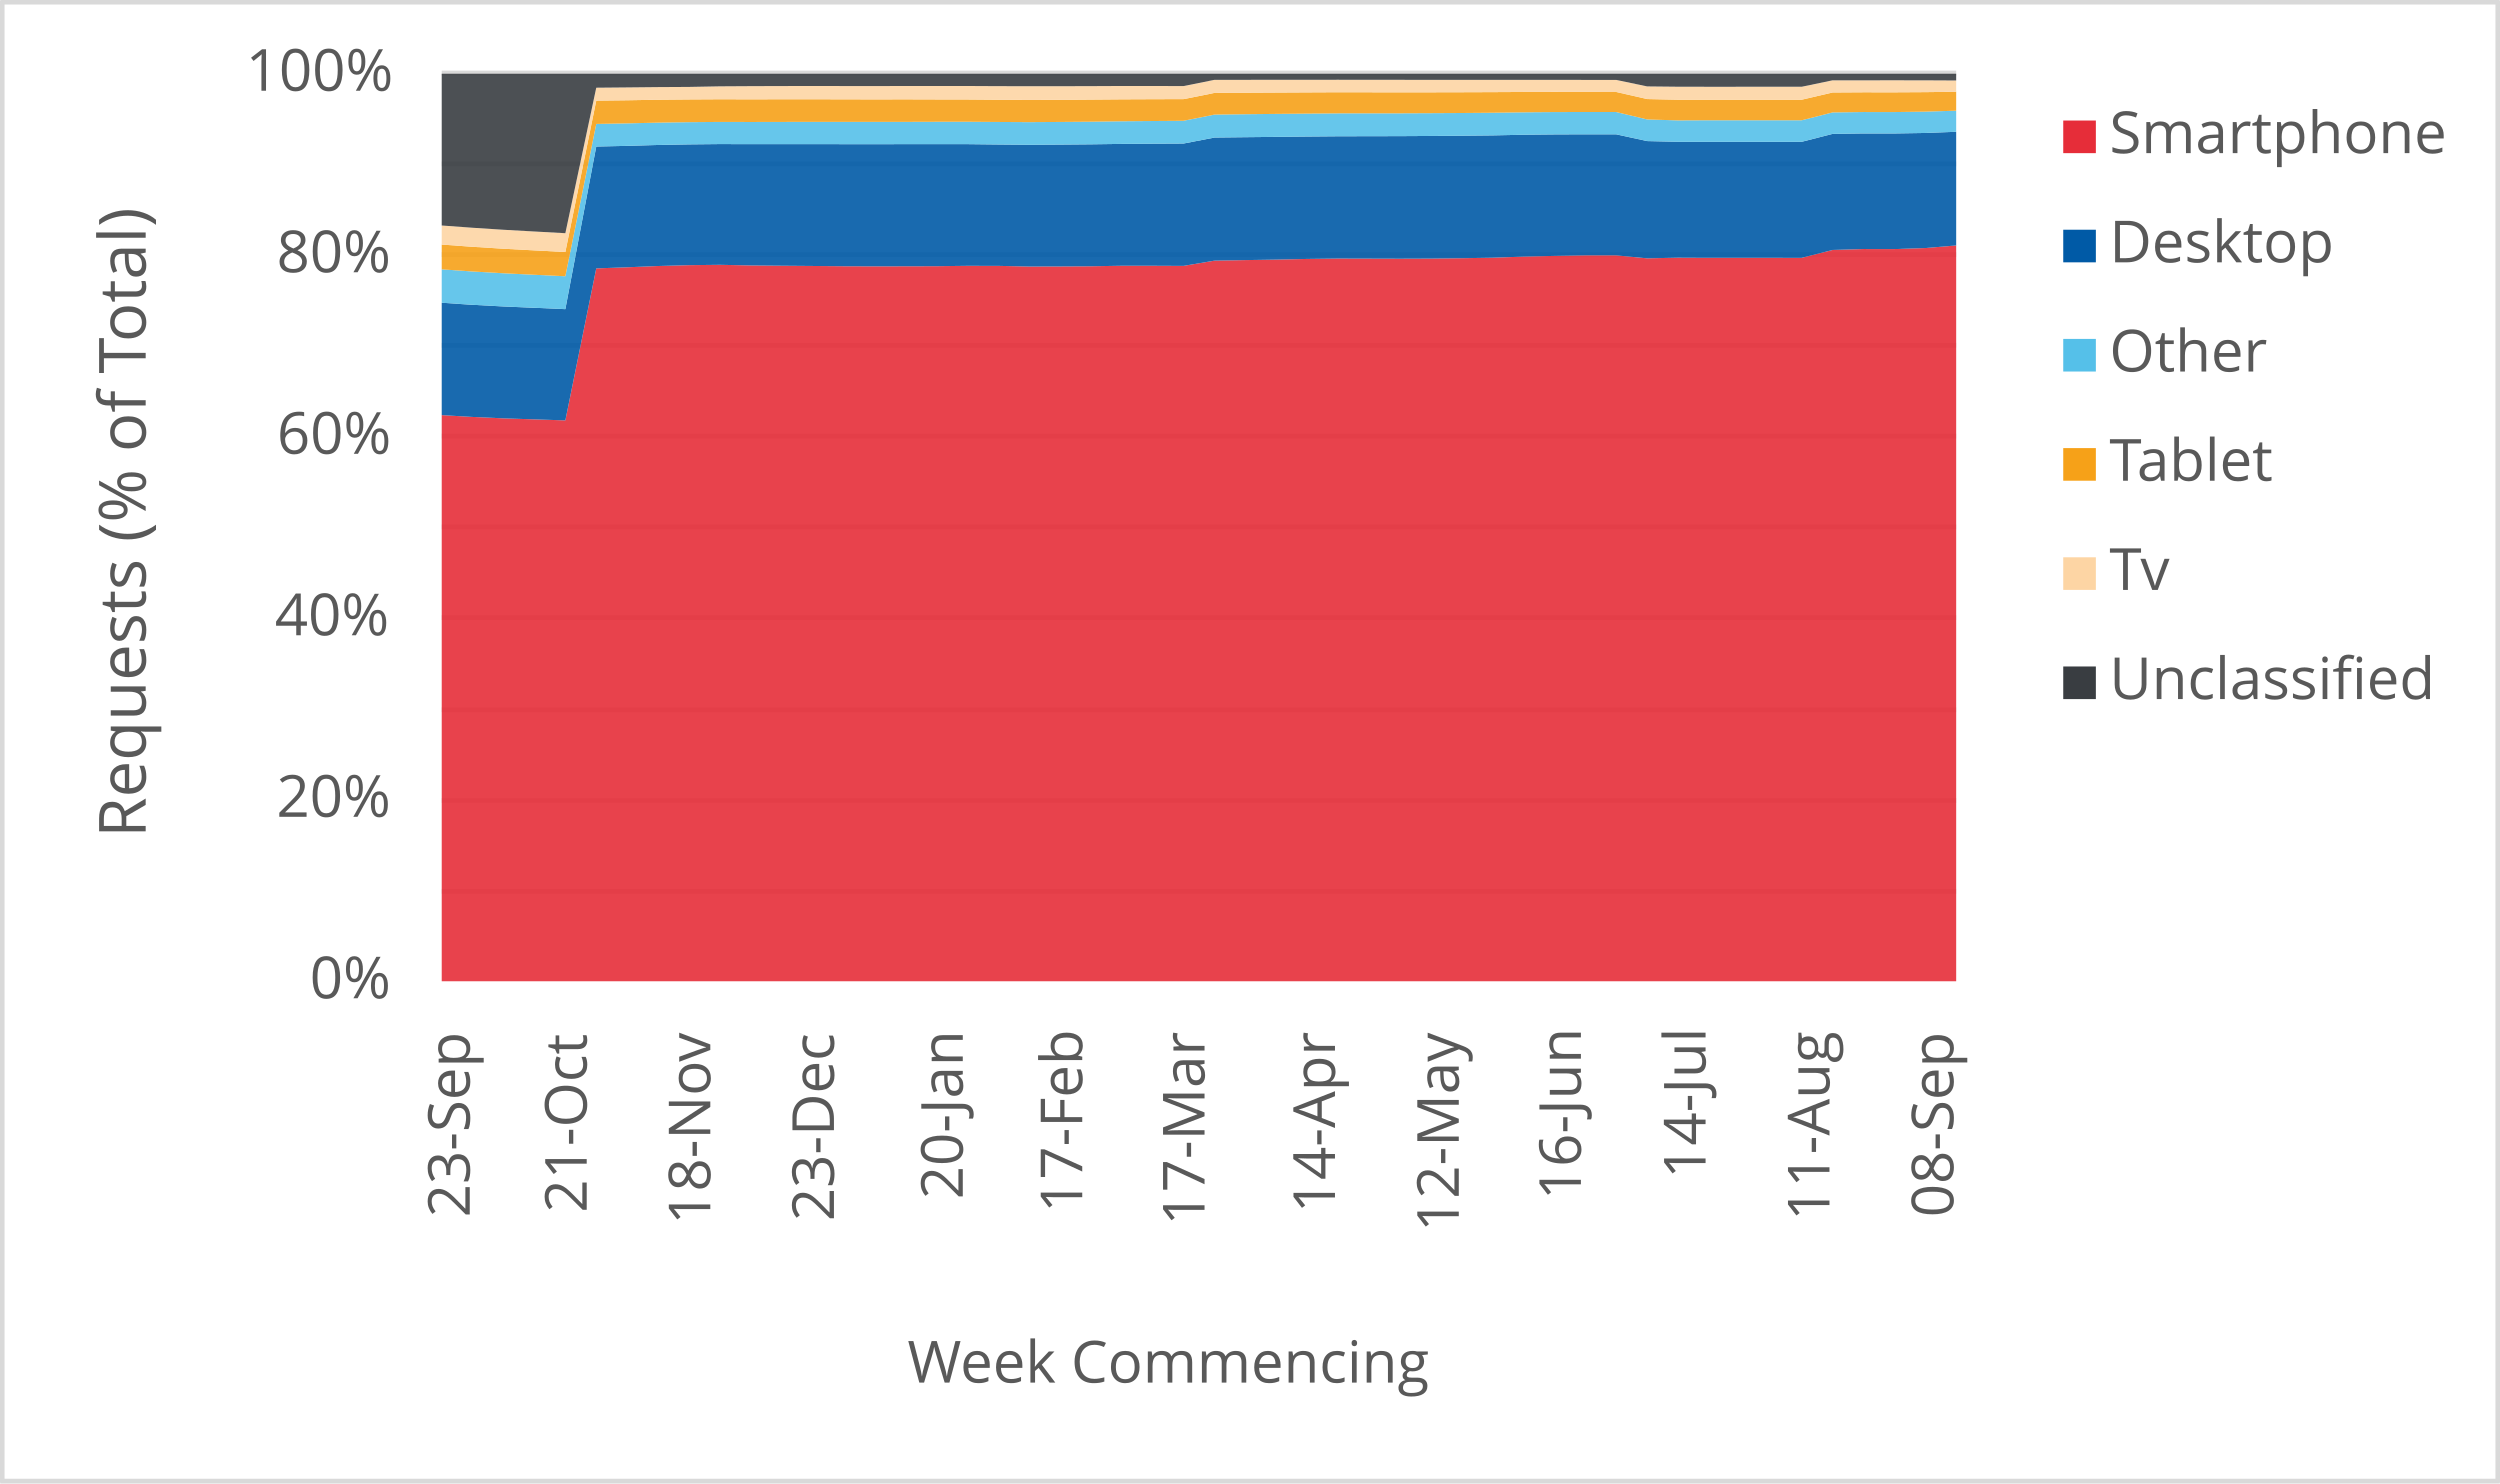
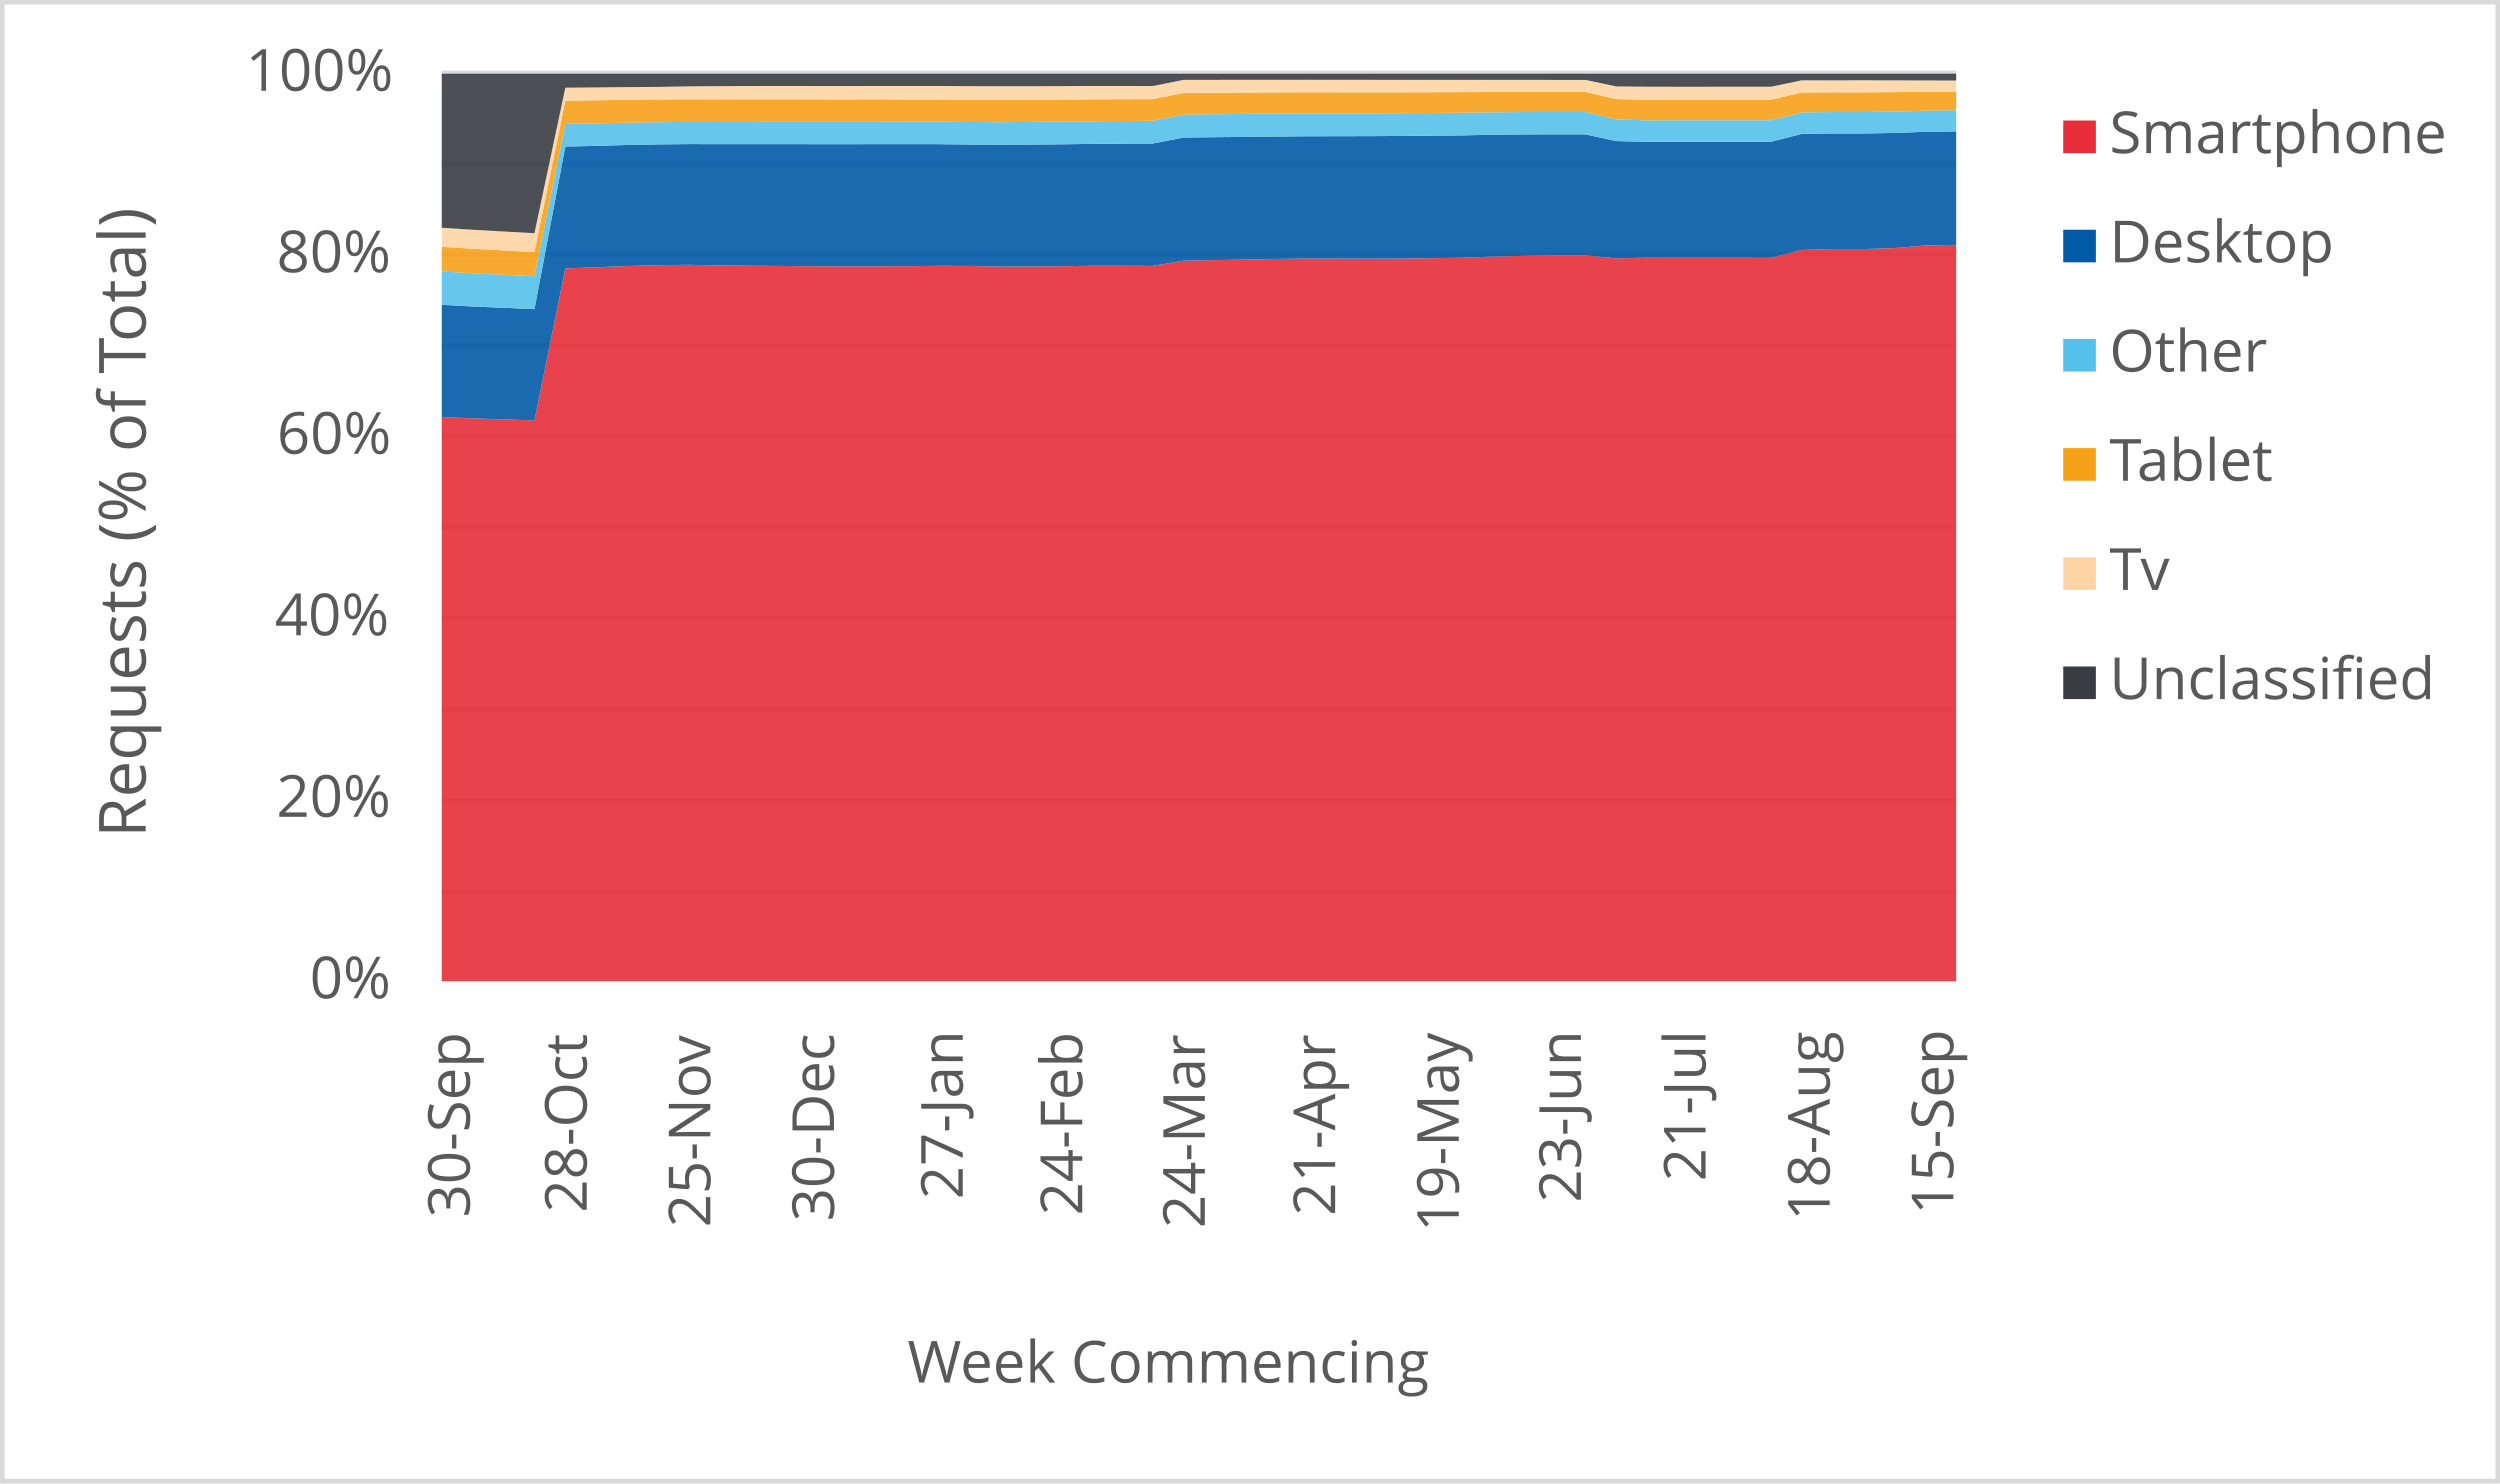
<svg xmlns="http://www.w3.org/2000/svg" width="1763" height="1046" xml:space="preserve" overflow="hidden">
  <defs>
    <clipPath id="clip0">
      <rect x="2917" y="346" width="1763" height="1046" />
    </clipPath>
  </defs>
  <g clip-path="url(#clip0)" transform="translate(-2917 -346)">
    <rect x="2918" y="347" width="1760" height="1043" fill="#FFFFFF" />
    <g>
      <path d="    M3228.5 974.532 4296.5 974.532    M3228.5 910.53 4296.5 910.53    M3228.5 846.528 4296.5 846.528    M3228.5 781.526 4296.5 781.526    M3228.5 717.524 4296.5 717.524    M3228.5 653.522 4296.5 653.522    M3228.5 589.52 4296.5 589.52    M3228.5 525.517 4296.5 525.517    M3228.5 461.515 4296.5 461.515    M3228.5 397.5 4296.5 397.5" stroke="#D9D9D9" stroke-width="3.438" stroke-linejoin="round" stroke-miterlimit="10" fill="none" />
    </g>
    <g>
      <path d="M 1038.5 4296.5 1038.5" stroke="#D9D9D9" stroke-width="3.438" stroke-linejoin="round" stroke-miterlimit="10" fill="none" fill-rule="evenodd" />
    </g>
    <g>
-       <text fill="#595959" font-family="Verdana,Open Sans,DejaVu Sans,sans-serif" font-weight="400" font-size="41" transform="matrix(6.12323e-17 -1 1 6.12323e-17 3248.269 1204.423)">23-Sep</text>
+       <text fill="#595959" font-family="Verdana,Open Sans,DejaVu Sans,sans-serif" font-weight="400" font-size="41" transform="matrix(6.12323e-17 -1 1 6.12323e-17 3248.289 1204.543)">30-Sep</text>
    </g>
    <g>
-       <text fill="#595959" font-family="Verdana,Open Sans,DejaVu Sans,sans-serif" font-weight="400" font-size="41" transform="matrix(6.12323e-17 -1 1 6.12323e-17 3330.748 1201.14)">21-Oct</text>
+       <text fill="#595959" font-family="Verdana,Open Sans,DejaVu Sans,sans-serif" font-weight="400" font-size="41" transform="matrix(6.12323e-17 -1 1 6.12323e-17 3330.748 1201.14)">28-Oct</text>
    </g>
    <g>
-       <text fill="#595959" font-family="Verdana,Open Sans,DejaVu Sans,sans-serif" font-weight="400" font-size="41" transform="matrix(6.12323e-17 -1 1 6.12323e-17 3417.912 1209.708)">18-Nov</text>
+       <text fill="#595959" font-family="Verdana,Open Sans,DejaVu Sans,sans-serif" font-weight="400" font-size="41" transform="matrix(6.12323e-17 -1 1 6.12323e-17 3417.912 1211.47)">25-Nov</text>
    </g>
    <g>
-       <text fill="#595959" font-family="Verdana,Open Sans,DejaVu Sans,sans-serif" font-weight="400" font-size="41" transform="matrix(6.12323e-17 -1 1 6.12323e-17 3505.096 1207.126)">23-Dec</text>
+       <text fill="#595959" font-family="Verdana,Open Sans,DejaVu Sans,sans-serif" font-weight="400" font-size="41" transform="matrix(6.12323e-17 -1 1 6.12323e-17 3505.116 1207.246)">30-Dec</text>
    </g>
    <g>
-       <text fill="#595959" font-family="Verdana,Open Sans,DejaVu Sans,sans-serif" font-weight="400" font-size="41" transform="matrix(6.12323e-17 -1 1 6.12323e-17 3595.953 1191.691)">20-Jan</text>
+       <text fill="#595959" font-family="Verdana,Open Sans,DejaVu Sans,sans-serif" font-weight="400" font-size="41" transform="matrix(6.12323e-17 -1 1 6.12323e-17 3595.933 1191.691)">27-Jan</text>
    </g>
    <g>
-       <text fill="#595959" font-family="Verdana,Open Sans,DejaVu Sans,sans-serif" font-weight="400" font-size="41" transform="matrix(6.12323e-17 -1 1 6.12323e-17 3680.194 1201.32)">17-Feb</text>
+       <text fill="#595959" font-family="Verdana,Open Sans,DejaVu Sans,sans-serif" font-weight="400" font-size="41" transform="matrix(6.12323e-17 -1 1 6.12323e-17 3680.194 1203.082)">24-Feb</text>
    </g>
    <g>
-       <text fill="#595959" font-family="Verdana,Open Sans,DejaVu Sans,sans-serif" font-weight="400" font-size="41" transform="matrix(6.12323e-17 -1 1 6.12323e-17 3766.437 1210.289)">17-Mar</text>
+       <text fill="#595959" font-family="Verdana,Open Sans,DejaVu Sans,sans-serif" font-weight="400" font-size="41" transform="matrix(6.12323e-17 -1 1 6.12323e-17 3766.647 1212.051)">24-Mar</text>
    </g>
    <g>
-       <text fill="#595959" font-family="Verdana,Open Sans,DejaVu Sans,sans-serif" font-weight="400" font-size="41" transform="matrix(6.12323e-17 -1 1 6.12323e-17 3858.425 1201.541)">14-Apr</text>
+       <text fill="#595959" font-family="Verdana,Open Sans,DejaVu Sans,sans-serif" font-weight="400" font-size="41" transform="matrix(6.12323e-17 -1 1 6.12323e-17 3858.555 1203.302)">21-Apr</text>
    </g>
    <g>
-       <text fill="#595959" font-family="Verdana,Open Sans,DejaVu Sans,sans-serif" font-weight="400" font-size="41" transform="matrix(6.12323e-17 -1 1 6.12323e-17 3945.739 1214.753)">12-May</text>
+       <text fill="#595959" font-family="Verdana,Open Sans,DejaVu Sans,sans-serif" font-weight="400" font-size="41" transform="matrix(6.12323e-17 -1 1 6.12323e-17 3945.739 1214.753)">19-May</text>
    </g>
    <g>
-       <text fill="#595959" font-family="Verdana,Open Sans,DejaVu Sans,sans-serif" font-weight="400" font-size="41" transform="matrix(6.12323e-17 -1 1 6.12323e-17 4031.851 1192.291)">16-Jun</text>
+       <text fill="#595959" font-family="Verdana,Open Sans,DejaVu Sans,sans-serif" font-weight="400" font-size="41" transform="matrix(6.12323e-17 -1 1 6.12323e-17 4031.851 1194.053)">23-Jun</text>
    </g>
    <g>
-       <text fill="#595959" font-family="Verdana,Open Sans,DejaVu Sans,sans-serif" font-weight="400" font-size="41" transform="matrix(6.12323e-17 -1 1 6.12323e-17 4119.766 1177.277)">14-Jul</text>
+       <text fill="#595959" font-family="Verdana,Open Sans,DejaVu Sans,sans-serif" font-weight="400" font-size="41" transform="matrix(6.12323e-17 -1 1 6.12323e-17 4119.766 1179.039)">21-Jul</text>
    </g>
    <g>
-       <text fill="#595959" font-family="Verdana,Open Sans,DejaVu Sans,sans-serif" font-weight="400" font-size="41" transform="matrix(6.12323e-17 -1 1 6.12323e-17 4207.14 1206.906)">11-Aug</text>
+       <text fill="#595959" font-family="Verdana,Open Sans,DejaVu Sans,sans-serif" font-weight="400" font-size="41" transform="matrix(6.12323e-17 -1 1 6.12323e-17 4207.29 1206.906)">18-Aug</text>
    </g>
    <g>
-       <text fill="#595959" font-family="Verdana,Open Sans,DejaVu Sans,sans-serif" font-weight="400" font-size="41" transform="matrix(6.12323e-17 -1 1 6.12323e-17 4294.493 1204.383)">08-Sep</text>
+       <text fill="#595959" font-family="Verdana,Open Sans,DejaVu Sans,sans-serif" font-weight="400" font-size="41" transform="matrix(6.12323e-17 -1 1 6.12323e-17 4294.473 1202.662)">15-Sep</text>
    </g>
    <g>
      <text fill="#595959" font-family="Verdana,Open Sans,DejaVu Sans,sans-serif" font-weight="400" font-size="41" transform="matrix(1 0 0 1 3135.448 1050)">0%</text>
    </g>
    <g>
      <text fill="#595959" font-family="Verdana,Open Sans,DejaVu Sans,sans-serif" font-weight="400" font-size="41" transform="matrix(1 0 0 1 3111.965 922)">20%</text>
    </g>
    <g>
      <text fill="#595959" font-family="Verdana,Open Sans,DejaVu Sans,sans-serif" font-weight="400" font-size="41" transform="matrix(1 0 0 1 3110.824 794)">40%</text>
    </g>
    <g>
      <text fill="#595959" font-family="Verdana,Open Sans,DejaVu Sans,sans-serif" font-weight="400" font-size="41" transform="matrix(1 0 0 1 3112.306 666)">60%</text>
    </g>
    <g>
      <text fill="#595959" font-family="Verdana,Open Sans,DejaVu Sans,sans-serif" font-weight="400" font-size="41" transform="matrix(1 0 0 1 3112.045 538)">80%</text>
    </g>
    <g>
      <text fill="#595959" font-family="Verdana,Open Sans,DejaVu Sans,sans-serif" font-weight="400" font-size="41" transform="matrix(1 0 0 1 3090.284 410)">100%</text>
    </g>
    <g>
      <text fill="#595959" font-family="Verdana,Open Sans,DejaVu Sans,sans-serif" font-weight="400" font-size="41" transform="matrix(1 0 0 1 3556.971 1321)">Week Commencing</text>
    </g>
    <g>
      <text fill="#595959" font-family="Verdana,Open Sans,DejaVu Sans,sans-serif" font-weight="400" font-size="46" transform="matrix(6.12323e-17 -1 1 6.12323e-17 3019.73 936.7666)">Requests (% of Total)</text>
    </g>
    <rect x="2918.5" y="347.5" width="1760" height="1043" stroke="#D9D9D9" stroke-width="3.438" stroke-linejoin="round" stroke-miterlimit="10" fill="none" />
    <g>
-       <path d="M3228.5 1038 3250.296 1038 3272.092 1038 3293.888 1038 3315.684 1038 3337.48 1038 3359.276 1038 3381.071 1038 3402.867 1038 3424.663 1038 3446.459 1038 3468.255 1038 3490.051 1038 3511.847 1038 3533.643 1038 3555.439 1038 3577.235 1038 3599.031 1038 3620.827 1038 3642.622 1038 3664.418 1038 3686.214 1038 3708.01 1038 3729.806 1038 3751.602 1038 3773.398 1038 3795.194 1038 3816.99 1038 3838.786 1038 3860.582 1038 3882.378 1038 3904.173 1038 3925.969 1038 3947.765 1038 3969.561 1038 3991.357 1038 4013.153 1038 4034.949 1038 4056.745 1038 4078.541 1038 4100.337 1038 4122.133 1038 4143.929 1038 4165.724 1038 4187.52 1038 4209.316 1038 4231.112 1038 4252.908 1038 4274.704 1038 4296.5 1038 4296.5 519.093 4274.704 520.905 4252.908 521.632 4231.112 521.618 4209.316 522.268 4187.52 527.835 4165.724 527.818 4143.929 527.817 4122.133 527.82 4100.337 527.719 4078.541 528.175 4056.745 526.074 4034.949 526.069 4013.153 526.452 3991.357 526.967 3969.561 527.734 3947.765 528.092 3925.969 528.364 3904.173 528.447 3882.378 528.382 3860.582 528.321 3838.786 528.604 3816.99 529.072 3795.194 529.421 3773.398 529.807 3751.602 533.506 3729.806 533.403 3708.01 533.402 3686.214 533.776 3664.418 533.896 3642.622 533.957 3620.827 533.484 3599.031 533.453 3577.235 533.723 3555.439 533.785 3533.643 533.829 3511.847 533.75 3490.051 533.558 3468.255 533.379 3446.459 533.184 3424.663 532.739 3402.867 532.995 3381.071 533.588 3359.276 534.489 3337.48 535.265 3315.684 642.459 3293.888 641.735 3272.092 641.027 3250.296 640.033 3228.5 638.744 3228.5 1038Z" fill="#e62d39" opacity="0.9" />
+       <path d="M3228.5 1038 3250.296 1038 3272.092 1038 3293.888 1038 3315.684 1038 3337.48 1038 3359.276 1038 3381.071 1038 3402.867 1038 3424.663 1038 3446.459 1038 3468.255 1038 3490.051 1038 3511.847 1038 3533.643 1038 3555.439 1038 3577.235 1038 3599.031 1038 3620.827 1038 3642.622 1038 3664.418 1038 3686.214 1038 3708.01 1038 3729.806 1038 3751.602 1038 3773.398 1038 3795.194 1038 3816.99 1038 3838.786 1038 3860.582 1038 3882.378 1038 3904.173 1038 3925.969 1038 3947.765 1038 3969.561 1038 3991.357 1038 4013.153 1038 4034.949 1038 4056.745 1038 4078.541 1038 4100.337 1038 4122.133 1038 4143.929 1038 4165.724 1038 4187.52 1038 4209.316 1038 4231.112 1038 4252.908 1038 4274.704 1038 4296.5 1038 4296.5 518.667 4274.704 519.093 4252.908 520.905 4231.112 521.632 4209.316 521.618 4187.52 522.268 4165.724 527.835 4143.929 527.818 4122.133 527.817 4100.337 527.82 4078.541 527.719 4056.745 528.175 4034.949 526.074 4013.153 526.069 3991.357 526.452 3969.561 526.967 3947.765 527.734 3925.969 528.092 3904.173 528.364 3882.378 528.447 3860.582 528.382 3838.786 528.321 3816.99 528.604 3795.194 529.072 3773.398 529.421 3751.602 529.807 3729.806 533.506 3708.01 533.403 3686.214 533.402 3664.418 533.776 3642.622 533.896 3620.827 533.957 3599.031 533.484 3577.235 533.453 3555.439 533.723 3533.643 533.785 3511.847 533.829 3490.051 533.75 3468.255 533.558 3446.459 533.379 3424.663 533.184 3402.867 532.739 3381.071 532.995 3359.276 533.588 3337.48 534.489 3315.684 535.265 3293.888 642.459 3272.092 641.735 3250.296 641.027 3228.5 640.033 3228.5 1038Z" fill="#e62d39" opacity="0.9" />
    </g>
    <g>
-       <path d="M3228.5 638.744 3250.296 640.033 3272.092 641.027 3293.888 641.735 3315.684 642.459 3337.48 535.265 3359.276 534.489 3381.071 533.588 3402.867 532.995 3424.663 532.739 3446.459 533.184 3468.255 533.379 3490.051 533.558 3511.847 533.75 3533.643 533.829 3555.439 533.785 3577.235 533.723 3599.031 533.453 3620.827 533.484 3642.622 533.957 3664.418 533.896 3686.214 533.776 3708.01 533.402 3729.806 533.403 3751.602 533.506 3773.398 529.807 3795.194 529.421 3816.99 529.072 3838.786 528.604 3860.582 528.321 3882.378 528.382 3904.173 528.447 3925.969 528.364 3947.765 528.092 3969.561 527.734 3991.357 526.967 4013.153 526.452 4034.949 526.069 4056.745 526.074 4078.541 528.175 4100.337 527.719 4122.133 527.82 4143.929 527.817 4165.724 527.818 4187.52 527.835 4209.316 522.268 4231.112 521.618 4252.908 521.632 4274.704 520.905 4296.5 519.093 4296.5 438.939 4274.704 439.768 4252.908 440.122 4231.112 440.103 4209.316 440.432 4187.52 446.005 4165.724 445.994 4143.929 445.991 4122.133 445.985 4100.337 446 4078.541 445.49 4056.745 440.732 4034.949 440.71 4013.153 440.798 3991.357 441.027 3969.561 441.481 3947.765 441.715 3925.969 441.874 3904.173 442.005 3882.378 442.054 3860.582 442.1 3838.786 442.291 3816.99 442.518 3795.194 442.754 3773.398 443.004 3751.602 447.227 3729.806 447.337 3708.01 447.478 3686.214 447.781 3664.418 447.974 3642.622 448.117 3620.827 447.907 3599.031 447.651 3577.235 447.637 3555.439 447.655 3533.643 447.685 3511.847 447.673 3490.051 447.627 3468.255 447.632 3446.459 447.657 3424.663 447.598 3402.867 447.824 3381.071 448.234 3359.276 448.86 3337.48 449.345 3315.684 564.013 3293.888 563.057 3272.092 562.12 3250.296 560.959 3228.5 559.518 3228.5 638.744Z" fill="#005aa6" opacity="0.9" />
+       <path d="M3228.5 640.033 3250.296 641.027 3272.092 641.735 3293.888 642.459 3315.684 535.265 3337.48 534.489 3359.276 533.588 3381.071 532.995 3402.867 532.739 3424.663 533.184 3446.459 533.379 3468.255 533.558 3490.051 533.75 3511.847 533.829 3533.643 533.785 3555.439 533.723 3577.235 533.453 3599.031 533.484 3620.827 533.957 3642.622 533.896 3664.418 533.776 3686.214 533.402 3708.01 533.403 3729.806 533.506 3751.602 529.807 3773.398 529.421 3795.194 529.072 3816.99 528.604 3838.786 528.321 3860.582 528.382 3882.378 528.447 3904.173 528.364 3925.969 528.092 3947.765 527.734 3969.561 526.967 3991.357 526.452 4013.153 526.069 4034.949 526.074 4056.745 528.175 4078.541 527.719 4100.337 527.82 4122.133 527.817 4143.929 527.818 4165.724 527.835 4187.52 522.268 4209.316 521.618 4231.112 521.632 4252.908 520.905 4274.704 519.093 4296.5 518.667 4296.5 438.658 4274.704 438.939 4252.908 439.768 4231.112 440.122 4209.316 440.103 4187.52 440.432 4165.724 446.005 4143.929 445.994 4122.133 445.991 4100.337 445.985 4078.541 446 4056.745 445.49 4034.949 440.732 4013.153 440.71 3991.357 440.798 3969.561 441.027 3947.765 441.481 3925.969 441.715 3904.173 441.874 3882.378 442.005 3860.582 442.054 3838.786 442.1 3816.99 442.291 3795.194 442.518 3773.398 442.754 3751.602 443.004 3729.806 447.227 3708.01 447.337 3686.214 447.478 3664.418 447.781 3642.622 447.974 3620.827 448.117 3599.031 447.907 3577.235 447.651 3555.439 447.637 3533.643 447.655 3511.847 447.685 3490.051 447.673 3468.255 447.627 3446.459 447.632 3424.663 447.657 3402.867 447.598 3381.071 447.824 3359.276 448.234 3337.48 448.86 3315.684 449.345 3293.888 564.013 3272.092 563.057 3250.296 562.12 3228.5 560.959 3228.5 640.033Z" fill="#005aa6" opacity="0.9" />
    </g>
    <g>
-       <path d="M3228.5 559.518 3250.296 560.959 3272.092 562.12 3293.888 563.057 3315.684 564.013 3337.48 449.345 3359.276 448.86 3381.071 448.234 3402.867 447.824 3424.663 447.598 3446.459 447.657 3468.255 447.632 3490.051 447.627 3511.847 447.673 3533.643 447.685 3555.439 447.655 3577.235 447.637 3599.031 447.651 3620.827 447.907 3642.622 448.117 3664.418 447.974 3686.214 447.781 3708.01 447.478 3729.806 447.337 3751.602 447.227 3773.398 443.004 3795.194 442.754 3816.99 442.518 3838.786 442.291 3860.582 442.1 3882.378 442.054 3904.173 442.005 3925.969 441.874 3947.765 441.715 3969.561 441.481 3991.357 441.027 4013.153 440.798 4034.949 440.71 4056.745 440.732 4078.541 445.49 4100.337 446 4122.133 445.985 4143.929 445.991 4165.724 445.994 4187.52 446.005 4209.316 440.432 4231.112 440.103 4252.908 440.122 4274.704 439.768 4296.5 438.939 4296.5 424.056 4274.704 424.718 4252.908 425.024 4231.112 425.004 4209.316 425.285 4187.52 430.827 4165.724 430.818 4143.929 430.814 4122.133 430.807 4100.337 430.902 4078.541 430.231 4056.745 425.002 4034.949 424.977 4013.153 425.026 3991.357 425.206 3969.561 425.499 3947.765 425.687 3925.969 425.812 3904.173 425.91 3882.378 425.927 3860.582 425.944 3838.786 426.114 3816.99 426.312 3795.194 426.552 3773.398 426.813 3751.602 431.169 3729.806 431.34 3708.01 431.525 3686.214 431.817 3664.418 431.994 3642.622 432.133 3620.827 432.004 3599.031 431.847 3577.235 431.866 3555.439 431.932 3533.643 431.96 3511.847 431.956 3490.051 431.941 3468.255 431.967 3446.459 432.02 3424.663 431.975 3402.867 432.156 3381.071 432.475 3359.276 433.008 3337.48 433.391 3315.684 540.829 3293.888 539.772 3272.092 538.715 3250.296 537.463 3228.5 535.947 3228.5 559.518Z" fill="#55c0e9" opacity="0.9" />
+       <path d="M3228.5 560.959 3250.296 562.12 3272.092 563.057 3293.888 564.013 3315.684 449.345 3337.48 448.86 3359.276 448.234 3381.071 447.824 3402.867 447.598 3424.663 447.657 3446.459 447.632 3468.255 447.627 3490.051 447.673 3511.847 447.685 3533.643 447.655 3555.439 447.637 3577.235 447.651 3599.031 447.907 3620.827 448.117 3642.622 447.974 3664.418 447.781 3686.214 447.478 3708.01 447.337 3729.806 447.227 3751.602 443.004 3773.398 442.754 3795.194 442.518 3816.99 442.291 3838.786 442.1 3860.582 442.054 3882.378 442.005 3904.173 441.874 3925.969 441.715 3947.765 441.481 3969.561 441.027 3991.357 440.798 4013.153 440.71 4034.949 440.732 4056.745 445.49 4078.541 446 4100.337 445.985 4122.133 445.991 4143.929 445.994 4165.724 446.005 4187.52 440.432 4209.316 440.103 4231.112 440.122 4252.908 439.768 4274.704 438.939 4296.5 438.658 4296.5 423.811 4274.704 424.056 4252.908 424.718 4231.112 425.024 4209.316 425.004 4187.52 425.285 4165.724 430.827 4143.929 430.818 4122.133 430.814 4100.337 430.807 4078.541 430.902 4056.745 430.231 4034.949 425.002 4013.153 424.977 3991.357 425.026 3969.561 425.206 3947.765 425.499 3925.969 425.687 3904.173 425.812 3882.378 425.91 3860.582 425.927 3838.786 425.944 3816.99 426.114 3795.194 426.312 3773.398 426.552 3751.602 426.813 3729.806 431.169 3708.01 431.34 3686.214 431.525 3664.418 431.817 3642.622 431.994 3620.827 432.133 3599.031 432.004 3577.235 431.847 3555.439 431.866 3533.643 431.932 3511.847 431.96 3490.051 431.956 3468.255 431.941 3446.459 431.967 3424.663 432.02 3402.867 431.975 3381.071 432.156 3359.276 432.475 3337.48 433.008 3315.684 433.391 3293.888 540.829 3272.092 539.772 3250.296 538.715 3228.5 537.463 3228.5 560.959Z" fill="#55c0e9" opacity="0.9" />
    </g>
    <g>
-       <path d="M3228.5 535.947 3250.296 537.463 3272.092 538.715 3293.888 539.772 3315.684 540.829 3337.48 433.391 3359.276 433.008 3381.071 432.475 3402.867 432.156 3424.663 431.975 3446.459 432.02 3468.255 431.967 3490.051 431.941 3511.847 431.956 3533.643 431.96 3555.439 431.932 3577.235 431.866 3599.031 431.847 3620.827 432.004 3642.622 432.133 3664.418 431.994 3686.214 431.817 3708.01 431.525 3729.806 431.34 3751.602 431.169 3773.398 426.813 3795.194 426.552 3816.99 426.312 3838.786 426.114 3860.582 425.944 3882.378 425.927 3904.173 425.91 3925.969 425.812 3947.765 425.687 3969.561 425.499 3991.357 425.206 4013.153 425.026 4034.949 424.977 4056.745 425.002 4078.541 430.231 4100.337 430.902 4122.133 430.807 4143.929 430.814 4165.724 430.818 4187.52 430.827 4209.316 425.285 4231.112 425.004 4252.908 425.024 4274.704 424.718 4296.5 424.056 4296.5 410.702 4274.704 410.979 4252.908 411.104 4231.112 411.084 4209.316 411.223 4187.52 416.321 4165.724 416.316 4143.929 416.319 4122.133 416.317 4100.337 416.321 4078.541 415.852 4056.745 410.86 4034.949 410.851 4013.153 410.801 3991.357 410.853 3969.561 410.969 3947.765 411.048 3925.969 411.098 3904.173 411.133 3882.378 411.085 3860.582 411.05 3838.786 411.155 3816.99 411.272 3795.194 411.395 3773.398 411.525 3751.602 415.892 3729.806 415.959 3708.01 416.055 3686.214 416.235 3664.418 416.407 3642.622 416.478 3620.827 416.348 3599.031 416.156 3577.235 416.124 3555.439 416.056 3533.643 416.095 3511.847 416.047 3490.051 416 3468.255 416.006 3446.459 416.052 3424.663 415.999 3402.867 416.124 3381.071 416.334 3359.276 416.713 3337.48 416.981 3315.684 523.736 3293.888 522.572 3272.092 521.407 3250.296 520.04 3228.5 518.476 3228.5 535.947Z" fill="#f6a118" opacity="0.9" />
+       <path d="M3228.5 537.463 3250.296 538.715 3272.092 539.772 3293.888 540.829 3315.684 433.391 3337.48 433.008 3359.276 432.475 3381.071 432.156 3402.867 431.975 3424.663 432.02 3446.459 431.967 3468.255 431.941 3490.051 431.956 3511.847 431.96 3533.643 431.932 3555.439 431.866 3577.235 431.847 3599.031 432.004 3620.827 432.133 3642.622 431.994 3664.418 431.817 3686.214 431.525 3708.01 431.34 3729.806 431.169 3751.602 426.813 3773.398 426.552 3795.194 426.312 3816.99 426.114 3838.786 425.944 3860.582 425.927 3882.378 425.91 3904.173 425.812 3925.969 425.687 3947.765 425.499 3969.561 425.206 3991.357 425.026 4013.153 424.977 4034.949 425.002 4056.745 430.231 4078.541 430.902 4100.337 430.807 4122.133 430.814 4143.929 430.818 4165.724 430.827 4187.52 425.285 4209.316 425.004 4231.112 425.024 4252.908 424.718 4274.704 424.056 4296.5 423.811 4296.5 410.598 4274.704 410.702 4252.908 410.979 4231.112 411.104 4209.316 411.084 4187.52 411.223 4165.724 416.321 4143.929 416.316 4122.133 416.319 4100.337 416.317 4078.541 416.321 4056.745 415.852 4034.949 410.86 4013.153 410.851 3991.357 410.801 3969.561 410.853 3947.765 410.969 3925.969 411.048 3904.173 411.098 3882.378 411.133 3860.582 411.085 3838.786 411.05 3816.99 411.155 3795.194 411.272 3773.398 411.395 3751.602 411.525 3729.806 415.892 3708.01 415.959 3686.214 416.055 3664.418 416.235 3642.622 416.407 3620.827 416.478 3599.031 416.348 3577.235 416.156 3555.439 416.124 3533.643 416.056 3511.847 416.095 3490.051 416.047 3468.255 416 3446.459 416.006 3424.663 416.052 3402.867 415.999 3381.071 416.124 3359.276 416.334 3337.48 416.713 3315.684 416.981 3293.888 523.736 3272.092 522.572 3250.296 521.407 3228.5 520.04 3228.5 537.463Z" fill="#f6a118" opacity="0.9" />
    </g>
    <g>
-       <path d="M3228.5 518.476 3250.296 520.04 3272.092 521.407 3293.888 522.572 3315.684 523.736 3337.48 416.981 3359.276 416.713 3381.071 416.334 3402.867 416.124 3424.663 415.999 3446.459 416.052 3468.255 416.006 3490.051 416 3511.847 416.047 3533.643 416.095 3555.439 416.056 3577.235 416.124 3599.031 416.156 3620.827 416.348 3642.622 416.478 3664.418 416.407 3686.214 416.235 3708.01 416.055 3729.806 415.959 3751.602 415.892 3773.398 411.525 3795.194 411.395 3816.99 411.272 3838.786 411.155 3860.582 411.05 3882.378 411.085 3904.173 411.133 3925.969 411.098 3947.765 411.048 3969.561 410.969 3991.357 410.853 4013.153 410.801 4034.949 410.851 4056.745 410.86 4078.541 415.852 4100.337 416.321 4122.133 416.317 4143.929 416.319 4165.724 416.316 4187.52 416.321 4209.316 411.223 4231.112 411.084 4252.908 411.104 4274.704 410.979 4296.5 410.702 4296.5 402.757 4274.704 402.644 4252.908 402.621 4231.112 402.637 4209.316 402.638 4187.52 407.183 4165.724 407.181 4143.929 407.187 4122.133 407.192 4100.337 407.162 4078.541 406.931 4056.745 402.35 4034.949 402.35 4013.153 402.317 3991.357 402.314 3969.561 402.327 3947.765 402.311 3925.969 402.333 3904.173 402.293 3882.378 402.273 3860.582 402.25 3838.786 402.264 3816.99 402.277 3795.194 402.303 3773.398 402.312 3751.602 406.69 3729.806 406.65 3708.01 406.637 3686.214 406.739 3664.418 406.791 3642.622 406.79 3620.827 406.754 3599.031 406.642 3577.235 406.665 3555.439 406.65 3533.643 406.69 3511.847 406.674 3490.051 406.644 3468.255 406.677 3446.459 406.749 3424.663 406.882 3402.867 407.298 3381.071 407.421 3359.276 407.65 3337.48 407.855 3315.684 510.457 3293.888 509.254 3272.092 508.033 3250.296 506.618 3228.5 505.021 3228.5 518.476Z" fill="#fdd5a4" opacity="0.9" />
+       <path d="M3228.5 520.04 3250.296 521.407 3272.092 522.572 3293.888 523.736 3315.684 416.981 3337.48 416.713 3359.276 416.334 3381.071 416.124 3402.867 415.999 3424.663 416.052 3446.459 416.006 3468.255 416 3490.051 416.047 3511.847 416.095 3533.643 416.056 3555.439 416.124 3577.235 416.156 3599.031 416.348 3620.827 416.478 3642.622 416.407 3664.418 416.235 3686.214 416.055 3708.01 415.959 3729.806 415.892 3751.602 411.525 3773.398 411.395 3795.194 411.272 3816.99 411.155 3838.786 411.05 3860.582 411.085 3882.378 411.133 3904.173 411.098 3925.969 411.048 3947.765 410.969 3969.561 410.853 3991.357 410.801 4013.153 410.851 4034.949 410.86 4056.745 415.852 4078.541 416.321 4100.337 416.317 4122.133 416.319 4143.929 416.316 4165.724 416.321 4187.52 411.223 4209.316 411.084 4231.112 411.104 4252.908 410.979 4274.704 410.702 4296.5 410.598 4296.5 402.789 4274.704 402.757 4252.908 402.644 4231.112 402.621 4209.316 402.637 4187.52 402.638 4165.724 407.183 4143.929 407.181 4122.133 407.187 4100.337 407.192 4078.541 407.162 4056.745 406.931 4034.949 402.35 4013.153 402.35 3991.357 402.317 3969.561 402.314 3947.765 402.327 3925.969 402.311 3904.173 402.333 3882.378 402.293 3860.582 402.273 3838.786 402.25 3816.99 402.264 3795.194 402.277 3773.398 402.303 3751.602 402.312 3729.806 406.69 3708.01 406.65 3686.214 406.637 3664.418 406.739 3642.622 406.791 3620.827 406.79 3599.031 406.754 3577.235 406.642 3555.439 406.665 3533.643 406.65 3511.847 406.69 3490.051 406.674 3468.255 406.644 3446.459 406.677 3424.663 406.749 3402.867 406.882 3381.071 407.298 3359.276 407.421 3337.48 407.65 3315.684 407.855 3293.888 510.457 3272.092 509.254 3250.296 508.033 3228.5 506.618 3228.5 520.04Z" fill="#fdd5a4" opacity="0.9" />
    </g>
    <g>
-       <path d="M3228.5 505.021 3250.296 506.618 3272.092 508.033 3293.888 509.254 3315.684 510.457 3337.48 407.855 3359.276 407.65 3381.071 407.421 3402.867 407.298 3424.663 406.882 3446.459 406.749 3468.255 406.677 3490.051 406.644 3511.847 406.674 3533.643 406.69 3555.439 406.65 3577.235 406.665 3599.031 406.642 3620.827 406.754 3642.622 406.79 3664.418 406.791 3686.214 406.739 3708.01 406.637 3729.806 406.65 3751.602 406.69 3773.398 402.312 3795.194 402.303 3816.99 402.277 3838.786 402.264 3860.582 402.25 3882.378 402.273 3904.173 402.293 3925.969 402.333 3947.765 402.311 3969.561 402.327 3991.357 402.314 4013.153 402.317 4034.949 402.35 4056.745 402.35 4078.541 406.931 4100.337 407.162 4122.133 407.192 4143.929 407.187 4165.724 407.181 4187.52 407.183 4209.316 402.638 4231.112 402.637 4252.908 402.621 4274.704 402.644 4296.5 402.757 4296.5 398 4274.704 398 4252.908 398 4231.112 398 4209.316 398 4187.52 398 4165.724 398 4143.929 398 4122.133 398 4100.337 398 4078.541 398 4056.745 398 4034.949 398 4013.153 398 3991.357 398 3969.561 398 3947.765 398 3925.969 398 3904.173 398 3882.378 398 3860.582 398 3838.786 398 3816.99 398 3795.194 398 3773.398 398 3751.602 398 3729.806 398 3708.01 398 3686.214 398 3664.418 398 3642.622 398 3620.827 398 3599.031 398 3577.235 398 3555.439 398 3533.643 398 3511.847 398 3490.051 398 3468.255 398 3446.459 398 3424.663 398 3402.867 398 3381.071 398 3359.276 398 3337.48 398 3315.684 398 3293.888 398 3272.092 398 3250.296 398 3228.5 398 3228.5 505.021Z" fill="#393d41" opacity="0.9" />
+       <path d="M3228.5 506.618 3250.296 508.033 3272.092 509.254 3293.888 510.457 3315.684 407.855 3337.48 407.65 3359.276 407.421 3381.071 407.298 3402.867 406.882 3424.663 406.749 3446.459 406.677 3468.255 406.644 3490.051 406.674 3511.847 406.69 3533.643 406.65 3555.439 406.665 3577.235 406.642 3599.031 406.754 3620.827 406.79 3642.622 406.791 3664.418 406.739 3686.214 406.637 3708.01 406.65 3729.806 406.69 3751.602 402.312 3773.398 402.303 3795.194 402.277 3816.99 402.264 3838.786 402.25 3860.582 402.273 3882.378 402.293 3904.173 402.333 3925.969 402.311 3947.765 402.327 3969.561 402.314 3991.357 402.317 4013.153 402.35 4034.949 402.35 4056.745 406.931 4078.541 407.162 4100.337 407.192 4122.133 407.187 4143.929 407.181 4165.724 407.183 4187.52 402.638 4209.316 402.637 4231.112 402.621 4252.908 402.644 4274.704 402.757 4296.5 402.789 4296.5 398 4274.704 398 4252.908 398 4231.112 398 4209.316 398 4187.52 398 4165.724 398 4143.929 398 4122.133 398 4100.337 398 4078.541 398 4056.745 398 4034.949 398 4013.153 398 3991.357 398 3969.561 398 3947.765 398 3925.969 398 3904.173 398 3882.378 398 3860.582 398 3838.786 398 3816.99 398 3795.194 398 3773.398 398 3751.602 398 3729.806 398 3708.01 398 3686.214 398 3664.418 398 3642.622 398 3620.827 398 3599.031 398 3577.235 398 3555.439 398 3533.643 398 3511.847 398 3490.051 398 3468.255 398 3446.459 398 3424.663 398 3402.867 398 3381.071 398 3359.276 398 3337.48 398 3315.684 398 3293.888 398 3272.092 398 3250.296 398 3228.5 398 3228.5 506.618Z" fill="#393d41" opacity="0.9" />
    </g>
    <g>
      <rect x="4372" y="431" width="23" height="23" fill="#e62d39" />
    </g>
    <g>
      <text fill="#595959" font-family="Verdana,Open Sans,DejaVu Sans,sans-serif" font-weight="400" font-size="41" transform="matrix(1 0 0 1 4404.56 454)">Smartphone</text>
    </g>
    <g>
      <rect x="4372" y="508" width="23" height="23" fill="#005aa6" />
    </g>
    <g>
      <text fill="#595959" font-family="Verdana,Open Sans,DejaVu Sans,sans-serif" font-weight="400" font-size="41" transform="matrix(1 0 0 1 4404.56 531)">Desktop</text>
    </g>
    <g>
      <rect x="4372" y="585" width="23" height="23" fill="#55c0e9" />
    </g>
    <g>
      <text fill="#595959" font-family="Verdana,Open Sans,DejaVu Sans,sans-serif" font-weight="400" font-size="41" transform="matrix(1 0 0 1 4404.56 608)">Other</text>
    </g>
    <g>
      <rect x="4372" y="662" width="23" height="23" fill="#f6a118" />
    </g>
    <g>
      <text fill="#595959" font-family="Verdana,Open Sans,DejaVu Sans,sans-serif" font-weight="400" font-size="41" transform="matrix(1 0 0 1 4404.56 685)">Tablet</text>
    </g>
    <g>
      <rect x="4372" y="739" width="23" height="23" fill="#fdd5a4" />
    </g>
    <g>
      <text fill="#595959" font-family="Verdana,Open Sans,DejaVu Sans,sans-serif" font-weight="400" font-size="41" transform="matrix(1 0 0 1 4404.56 762)">Tv</text>
    </g>
    <g>
      <rect x="4372" y="816" width="23" height="23" fill="#393d41" />
    </g>
    <g>
      <text fill="#595959" font-family="Verdana,Open Sans,DejaVu Sans,sans-serif" font-weight="400" font-size="41" transform="matrix(1 0 0 1 4404.56 839)">Unclassified</text>
    </g>
  </g>
</svg>
